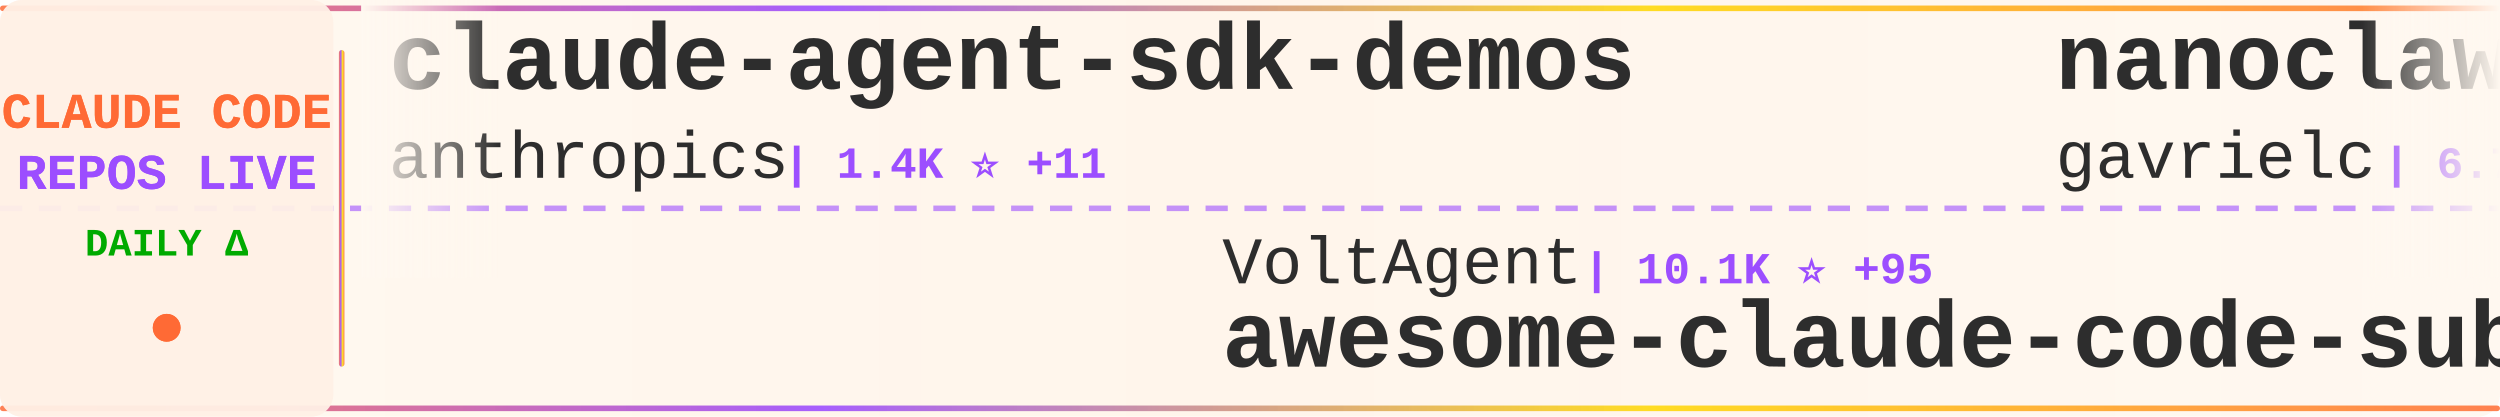
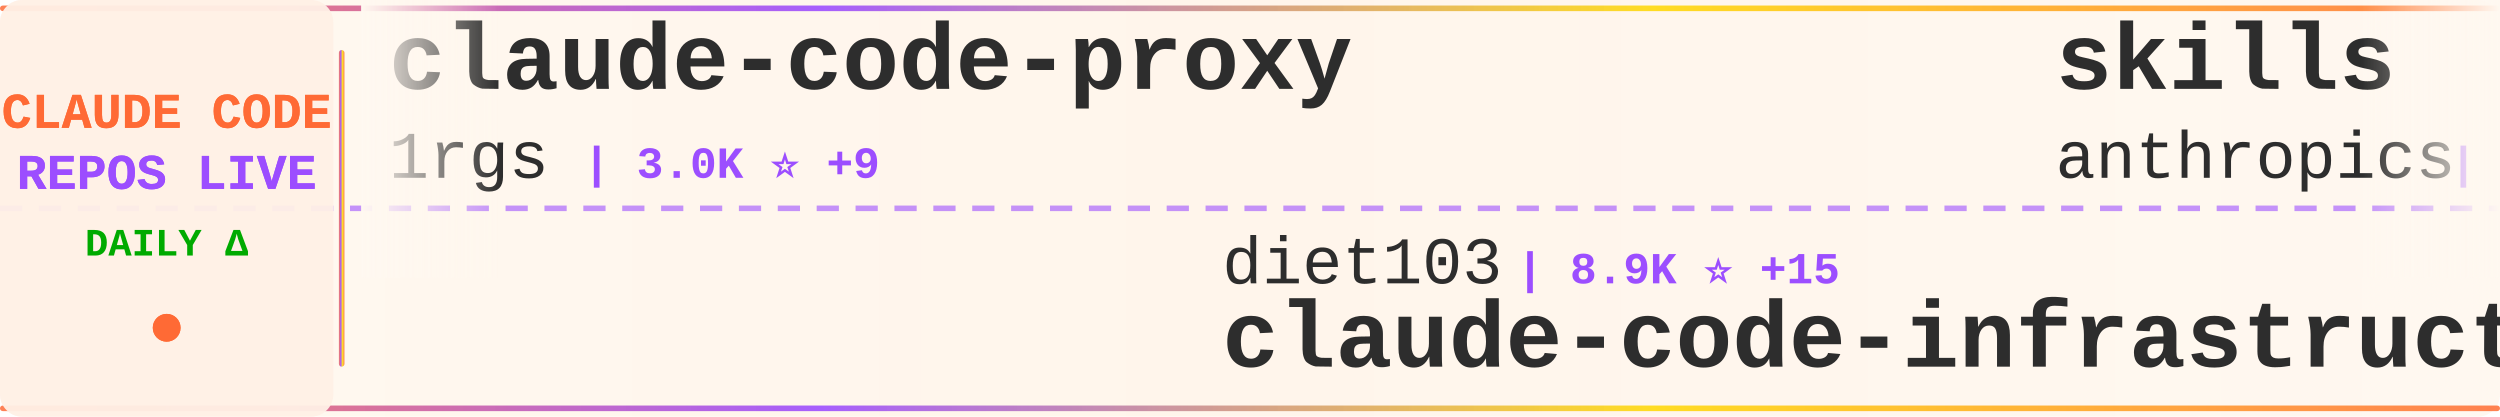
<svg xmlns="http://www.w3.org/2000/svg" width="900" height="150">
  <defs>
    <linearGradient id="tickerBg" x1="0%" y1="0%" x2="100%" y2="0%">
      <stop offset="0%" style="stop-color:#fff8f0;stop-opacity:0.98" />
      <stop offset="50%" style="stop-color:#fff5eb;stop-opacity:1" />
      <stop offset="100%" style="stop-color:#fff8f0;stop-opacity:0.98" />
    </linearGradient>
    <linearGradient id="borderGrad" x1="0%" y1="0%" x2="100%" y2="0%">
      <stop offset="0%" style="stop-color:#FF6B35;stop-opacity:0.85">
        <animate attributeName="stop-opacity" values="0.85;1;0.85" dur="2s" repeatCount="indefinite" />
      </stop>
      <stop offset="33%" style="stop-color:#9C4EFF;stop-opacity:0.9">
        <animate attributeName="stop-opacity" values="0.9;1;0.9" dur="2.2s" repeatCount="indefinite" />
      </stop>
      <stop offset="66%" style="stop-color:#FFD700;stop-opacity:0.85">
        <animate attributeName="stop-opacity" values="0.85;1;0.85" dur="1.8s" repeatCount="indefinite" />
      </stop>
      <stop offset="100%" style="stop-color:#FF6B35;stop-opacity:0.85">
        <animate attributeName="stop-opacity" values="0.85;1;0.85" dur="2s" repeatCount="indefinite" />
      </stop>
    </linearGradient>
    <filter id="textGlow">
      <feGaussianBlur stdDeviation="0.15" result="coloredBlur" />
      <feMerge>
        <feMergeNode in="coloredBlur" />
        <feMergeNode in="SourceGraphic" />
      </feMerge>
    </filter>
    <filter id="metricGlow">
      <feGaussianBlur stdDeviation="0.2" result="coloredBlur" />
      <feMerge>
        <feMergeNode in="coloredBlur" />
        <feMergeNode in="SourceGraphic" />
      </feMerge>
    </filter>
    <linearGradient id="leftFade" x1="0%" y1="0%" x2="100%" y2="0%">
      <stop offset="0%" style="stop-color:#fff8f0;stop-opacity:1" />
      <stop offset="100%" style="stop-color:#fff8f0;stop-opacity:0" />
    </linearGradient>
    <linearGradient id="rightFade" x1="0%" y1="0%" x2="100%" y2="0%">
      <stop offset="0%" style="stop-color:#fff8f0;stop-opacity:0" />
      <stop offset="100%" style="stop-color:#fff8f0;stop-opacity:1" />
    </linearGradient>
  </defs>
  <rect width="900" height="150" fill="url(#tickerBg)" rx="8" />
  <rect x="0" y="2" width="900" height="2" fill="url(#borderGrad)" rx="1" />
  <rect x="0" y="146" width="900" height="2" fill="url(#borderGrad)" rx="1" />
  <line x1="0" y1="75" x2="900" y2="75" stroke="#9C4EFF" stroke-width="2" stroke-dasharray="8 6" opacity="0.6" />
  <rect x="0" y="0" width="120" height="150" fill="#fff0e6" opacity="0.95" rx="8" />
  <text x="60" y="46" font-family="'Courier New', monospace" font-size="18" font-weight="bold" fill="#FF6B35" text-anchor="middle" filter="url(#textGlow)">
    CLAUDE CODE
  </text>
  <text x="60" y="68" font-family="'Courier New', monospace" font-size="18" font-weight="bold" fill="#9C4EFF" text-anchor="middle" filter="url(#textGlow)">
    REPOS LIVE
  </text>
  <text x="60" y="92" font-family="'Courier New', monospace" font-size="14" font-weight="bold" fill="#00aa00" text-anchor="middle">
    DAILY Δ
  </text>
  <circle cx="60" cy="118" r="5" fill="#FF6B35" filter="url(#metricGlow)">
    <animate attributeName="r" values="4;6;4" dur="1.5s" repeatCount="indefinite" />
    <animate attributeName="opacity" values="0.6;1;0.6" dur="1.5s" repeatCount="indefinite" />
  </circle>
  <rect x="122" y="18" width="2" height="114" fill="url(#borderGrad)" rx="1" />
  <clipPath id="tickerClip">
    <rect x="130" y="0" width="770" height="150" />
  </clipPath>
  <g clip-path="url(#tickerClip)">
    <g id="tickerItems">
      <animateTransform attributeName="transform" attributeType="XML" type="translate" from="0 0" to="-3000 0" dur="54s" repeatCount="indefinite" />
      <g transform="translate(0, 0)">
+         <text x="140" y="32" font-family="'Courier New', monospace" font-size="34" font-weight="bold" fill="#2d2d2d">claude-code-proxy</text>
+         <text x="140" y="64" font-family="'Courier New', monospace" font-size="24" font-weight="normal" fill="#2d2d2d" opacity="1.0">1rgs</text>
+         <text x="210" y="64" font-family="'Courier New', monospace" font-size="16" font-weight="bold" fill="#9C4EFF"> | 3.0K ⭐ +9</text>
+       </g>
+       <g transform="translate(300, 0)">
+         <text x="140" y="102" font-family="'Courier New', monospace" font-size="24" font-weight="normal" fill="#2d2d2d" opacity="1.0">diet103</text>
+         <text x="246" y="102" font-family="'Courier New', monospace" font-size="16" font-weight="bold" fill="#9C4EFF"> | 8.9K ⭐ +15</text>
+         <text x="140" y="132" font-family="'Courier New', monospace" font-size="34" font-weight="bold" fill="#2d2d2d">claude-code-infrastructu...</text>
+       </g>
+       <g transform="translate(600, 0)">
+         <text x="140" y="32" font-family="'Courier New', monospace" font-size="34" font-weight="bold" fill="#2d2d2d">skills</text>
+         <text x="140" y="64" font-family="'Courier New', monospace" font-size="24" font-weight="normal" fill="#2d2d2d" opacity="1.0">anthropics</text>
+         <text x="282" y="64" font-family="'Courier New', monospace" font-size="16" font-weight="bold" fill="#9C4EFF"> | 67.4K ⭐ +770</text>
+       </g>
+       <g transform="translate(900, 0)">
+         <text x="140" y="102" font-family="'Courier New', monospace" font-size="24" font-weight="normal" fill="#2d2d2d" opacity="1.0">pchalasani</text>
+         <text x="282" y="102" font-family="'Courier New', monospace" font-size="16" font-weight="bold" fill="#9C4EFF"> | 1.4K ⭐ +11</text>
+         <text x="140" y="132" font-family="'Courier New', monospace" font-size="34" font-weight="bold" fill="#2d2d2d">claude-code-tools</text>
+       </g>
+       <g transform="translate(1200, 0)">
+         <text x="140" y="32" font-family="'Courier New', monospace" font-size="34" font-weight="bold" fill="#2d2d2d">claude-code</text>
+         <text x="140" y="64" font-family="'Courier New', monospace" font-size="24" font-weight="normal" fill="#2d2d2d" opacity="1.0">anthropics</text>
+         <text x="282" y="64" font-family="'Courier New', monospace" font-size="16" font-weight="bold" fill="#9C4EFF"> | 65.9K ⭐ +290</text>
+       </g>
+       <g transform="translate(1500, 0)">
+         <text x="140" y="102" font-family="'Courier New', monospace" font-size="24" font-weight="normal" fill="#2d2d2d" opacity="1.0">OneRedOak</text>
+         <text x="270" y="102" font-family="'Courier New', monospace" font-size="16" font-weight="bold" fill="#9C4EFF"> | 3.6K ⭐ +2</text>
+         <text x="140" y="132" font-family="'Courier New', monospace" font-size="34" font-weight="bold" fill="#2d2d2d">claude-code-workflows</text>
+       </g>
+       <g transform="translate(1800, 0)">
+         <text x="140" y="32" font-family="'Courier New', monospace" font-size="34" font-weight="bold" fill="#2d2d2d">context7</text>
+         <text x="140" y="64" font-family="'Courier New', monospace" font-size="24" font-weight="normal" fill="#2d2d2d" opacity="1.0">upstash</text>
+         <text x="246" y="64" font-family="'Courier New', monospace" font-size="16" font-weight="bold" fill="#9C4EFF"> | 45.4K ⭐ +126</text>
+       </g>
+       <g transform="translate(2100, 0)">
+         <text x="140" y="102" font-family="'Courier New', monospace" font-size="24" font-weight="normal" fill="#2d2d2d" opacity="1.0">Cranot</text>
+         <text x="234" y="102" font-family="'Courier New', monospace" font-size="16" font-weight="bold" fill="#9C4EFF"> | 2.3K ⭐ +2</text>
+         <text x="140" y="132" font-family="'Courier New', monospace" font-size="34" font-weight="bold" fill="#2d2d2d">claude-code-guide</text>
+       </g>
+       <g transform="translate(2400, 0)">
        <text x="140" y="32" font-family="'Courier New', monospace" font-size="34" font-weight="bold" fill="#2d2d2d">claude-agent-sdk-demos</text>
        <text x="140" y="64" font-family="'Courier New', monospace" font-size="24" font-weight="normal" fill="#2d2d2d" opacity="1.0">anthropics</text>
-         <text x="282" y="64" font-family="'Courier New', monospace" font-size="16" font-weight="bold" fill="#9C4EFF"> | 1.4K ⭐ +11</text>
-       </g>
-       <g transform="translate(300, 0)">
-         <text x="140" y="102" font-family="'Courier New', monospace" font-size="24" font-weight="normal" fill="#2d2d2d" opacity="1.0">VoltAgent</text>
-         <text x="270" y="102" font-family="'Courier New', monospace" font-size="16" font-weight="bold" fill="#9C4EFF"> | 10.1K ⭐ +95</text>
-         <text x="140" y="132" font-family="'Courier New', monospace" font-size="34" font-weight="bold" fill="#2d2d2d">awesome-claude-code-suba...</text>
-       </g>
-       <g transform="translate(600, 0)">
-         <text x="140" y="32" font-family="'Courier New', monospace" font-size="34" font-weight="bold" fill="#2d2d2d">nanoclaw</text>
-         <text x="140" y="64" font-family="'Courier New', monospace" font-size="24" font-weight="normal" fill="#2d2d2d" opacity="1.0">gavrielc</text>
-         <text x="258" y="64" font-family="'Courier New', monospace" font-size="16" font-weight="bold" fill="#9C4EFF"> | 6.7K ⭐ +321</text>
-       </g>
-       <g transform="translate(900, 0)">
-         <text x="140" y="102" font-family="'Courier New', monospace" font-size="24" font-weight="normal" fill="#2d2d2d" opacity="1.0">0xfurai</text>
-         <text x="246" y="102" font-family="'Courier New', monospace" font-size="16" font-weight="bold" fill="#9C4EFF"> | 692 ⭐ +4</text>
-         <text x="140" y="132" font-family="'Courier New', monospace" font-size="34" font-weight="bold" fill="#2d2d2d">claude-code-subagents</text>
-       </g>
-       <g transform="translate(1200, 0)">
-         <text x="140" y="32" font-family="'Courier New', monospace" font-size="34" font-weight="bold" fill="#2d2d2d">claude-code-ide.el</text>
-         <text x="140" y="64" font-family="'Courier New', monospace" font-size="24" font-weight="normal" fill="#2d2d2d" opacity="1.0">manzaltu</text>
-         <text x="258" y="64" font-family="'Courier New', monospace" font-size="16" font-weight="bold" fill="#9C4EFF"> | 1.3K ⭐ +3</text>
-       </g>
-       <g transform="translate(1500, 0)">
-         <text x="140" y="102" font-family="'Courier New', monospace" font-size="24" font-weight="normal" fill="#2d2d2d" opacity="1.0">carlvellotti</text>
-         <text x="306" y="102" font-family="'Courier New', monospace" font-size="16" font-weight="bold" fill="#9C4EFF"> | 656 ⭐ +46</text>
-         <text x="140" y="132" font-family="'Courier New', monospace" font-size="34" font-weight="bold" fill="#2d2d2d">claude-code-pm-course</text>
-       </g>
-       <g transform="translate(1800, 0)">
-         <text x="140" y="32" font-family="'Courier New', monospace" font-size="34" font-weight="bold" fill="#2d2d2d">claude-code-proxy</text>
-         <text x="140" y="64" font-family="'Courier New', monospace" font-size="24" font-weight="normal" fill="#2d2d2d" opacity="1.0">fuergaosi233</text>
-         <text x="306" y="64" font-family="'Courier New', monospace" font-size="16" font-weight="bold" fill="#9C4EFF"> | 2.0K ⭐ +4</text>
-       </g>
-       <g transform="translate(2100, 0)">
-         <text x="140" y="102" font-family="'Courier New', monospace" font-size="24" font-weight="normal" fill="#2d2d2d" opacity="1.0">github</text>
-         <text x="234" y="102" font-family="'Courier New', monospace" font-size="16" font-weight="bold" fill="#9C4EFF"> | 68.6K ⭐ +214</text>
-         <text x="140" y="132" font-family="'Courier New', monospace" font-size="34" font-weight="bold" fill="#2d2d2d">spec-kit</text>
-       </g>
-       <g transform="translate(2400, 0)">
-         <text x="140" y="32" font-family="'Courier New', monospace" font-size="34" font-weight="bold" fill="#2d2d2d">learn-claude-code</text>
-         <text x="140" y="64" font-family="'Courier New', monospace" font-size="24" font-weight="normal" fill="#2d2d2d" opacity="1.0">shareAI-lab</text>
-         <text x="294" y="64" font-family="'Courier New', monospace" font-size="16" font-weight="bold" fill="#9C4EFF"> | 16.8K ⭐ +64</text>
+         <text x="282" y="64" font-family="'Courier New', monospace" font-size="16" font-weight="bold" fill="#9C4EFF"> | 1.4K ⭐ +8</text>
      </g>
      <g transform="translate(2700, 0)">
-         <text x="140" y="102" font-family="'Courier New', monospace" font-size="24" font-weight="normal" fill="#2d2d2d" opacity="1.0">anthropics</text>
-         <text x="282" y="102" font-family="'Courier New', monospace" font-size="16" font-weight="bold" fill="#9C4EFF"> | 5.6K ⭐ +20</text>
-         <text x="140" y="132" font-family="'Courier New', monospace" font-size="34" font-weight="bold" fill="#2d2d2d">claude-code-action</text>
+         <text x="140" y="102" font-family="'Courier New', monospace" font-size="24" font-weight="normal" fill="#2d2d2d" opacity="1.0">farion1231</text>
+         <text x="282" y="102" font-family="'Courier New', monospace" font-size="16" font-weight="bold" fill="#9C4EFF"> | 17.3K ⭐ +225</text>
+         <text x="140" y="132" font-family="'Courier New', monospace" font-size="34" font-weight="bold" fill="#2d2d2d">cc-switch</text>
      </g>
      <g transform="translate(3000, 0)">
-         <text x="140" y="32" font-family="'Courier New', monospace" font-size="34" font-weight="bold" fill="#2d2d2d">claude-agent-sdk-demos</text>
-         <text x="140" y="64" font-family="'Courier New', monospace" font-size="24" font-weight="normal" fill="#2d2d2d" opacity="1.0">anthropics</text>
-         <text x="282" y="64" font-family="'Courier New', monospace" font-size="16" font-weight="bold" fill="#9C4EFF"> | 1.4K ⭐ +11</text>
+         <text x="140" y="32" font-family="'Courier New', monospace" font-size="34" font-weight="bold" fill="#2d2d2d">claude-code-proxy</text>
+         <text x="140" y="64" font-family="'Courier New', monospace" font-size="24" font-weight="normal" fill="#2d2d2d" opacity="1.0">1rgs</text>
+         <text x="210" y="64" font-family="'Courier New', monospace" font-size="16" font-weight="bold" fill="#9C4EFF"> | 3.0K ⭐ +9</text>
      </g>
      <g transform="translate(3300, 0)">
-         <text x="140" y="102" font-family="'Courier New', monospace" font-size="24" font-weight="normal" fill="#2d2d2d" opacity="1.0">VoltAgent</text>
-         <text x="270" y="102" font-family="'Courier New', monospace" font-size="16" font-weight="bold" fill="#9C4EFF"> | 10.1K ⭐ +95</text>
-         <text x="140" y="132" font-family="'Courier New', monospace" font-size="34" font-weight="bold" fill="#2d2d2d">awesome-claude-code-suba...</text>
+         <text x="140" y="102" font-family="'Courier New', monospace" font-size="24" font-weight="normal" fill="#2d2d2d" opacity="1.0">diet103</text>
+         <text x="246" y="102" font-family="'Courier New', monospace" font-size="16" font-weight="bold" fill="#9C4EFF"> | 8.9K ⭐ +15</text>
+         <text x="140" y="132" font-family="'Courier New', monospace" font-size="34" font-weight="bold" fill="#2d2d2d">claude-code-infrastructu...</text>
      </g>
      <g transform="translate(3600, 0)">
-         <text x="140" y="32" font-family="'Courier New', monospace" font-size="34" font-weight="bold" fill="#2d2d2d">nanoclaw</text>
-         <text x="140" y="64" font-family="'Courier New', monospace" font-size="24" font-weight="normal" fill="#2d2d2d" opacity="1.0">gavrielc</text>
-         <text x="258" y="64" font-family="'Courier New', monospace" font-size="16" font-weight="bold" fill="#9C4EFF"> | 6.7K ⭐ +321</text>
+         <text x="140" y="32" font-family="'Courier New', monospace" font-size="34" font-weight="bold" fill="#2d2d2d">skills</text>
+         <text x="140" y="64" font-family="'Courier New', monospace" font-size="24" font-weight="normal" fill="#2d2d2d" opacity="1.0">anthropics</text>
+         <text x="282" y="64" font-family="'Courier New', monospace" font-size="16" font-weight="bold" fill="#9C4EFF"> | 67.4K ⭐ +770</text>
      </g>
      <g transform="translate(3900, 0)">
-         <text x="140" y="102" font-family="'Courier New', monospace" font-size="24" font-weight="normal" fill="#2d2d2d" opacity="1.0">0xfurai</text>
-         <text x="246" y="102" font-family="'Courier New', monospace" font-size="16" font-weight="bold" fill="#9C4EFF"> | 692 ⭐ +4</text>
-         <text x="140" y="132" font-family="'Courier New', monospace" font-size="34" font-weight="bold" fill="#2d2d2d">claude-code-subagents</text>
+         <text x="140" y="102" font-family="'Courier New', monospace" font-size="24" font-weight="normal" fill="#2d2d2d" opacity="1.0">pchalasani</text>
+         <text x="282" y="102" font-family="'Courier New', monospace" font-size="16" font-weight="bold" fill="#9C4EFF"> | 1.4K ⭐ +11</text>
+         <text x="140" y="132" font-family="'Courier New', monospace" font-size="34" font-weight="bold" fill="#2d2d2d">claude-code-tools</text>
      </g>
    </g>
  </g>
  <rect x="130" y="0" width="50" height="100" fill="url(#leftFade)" />
  <rect x="850" y="0" width="50" height="100" fill="url(#rightFade)" />
</svg>
